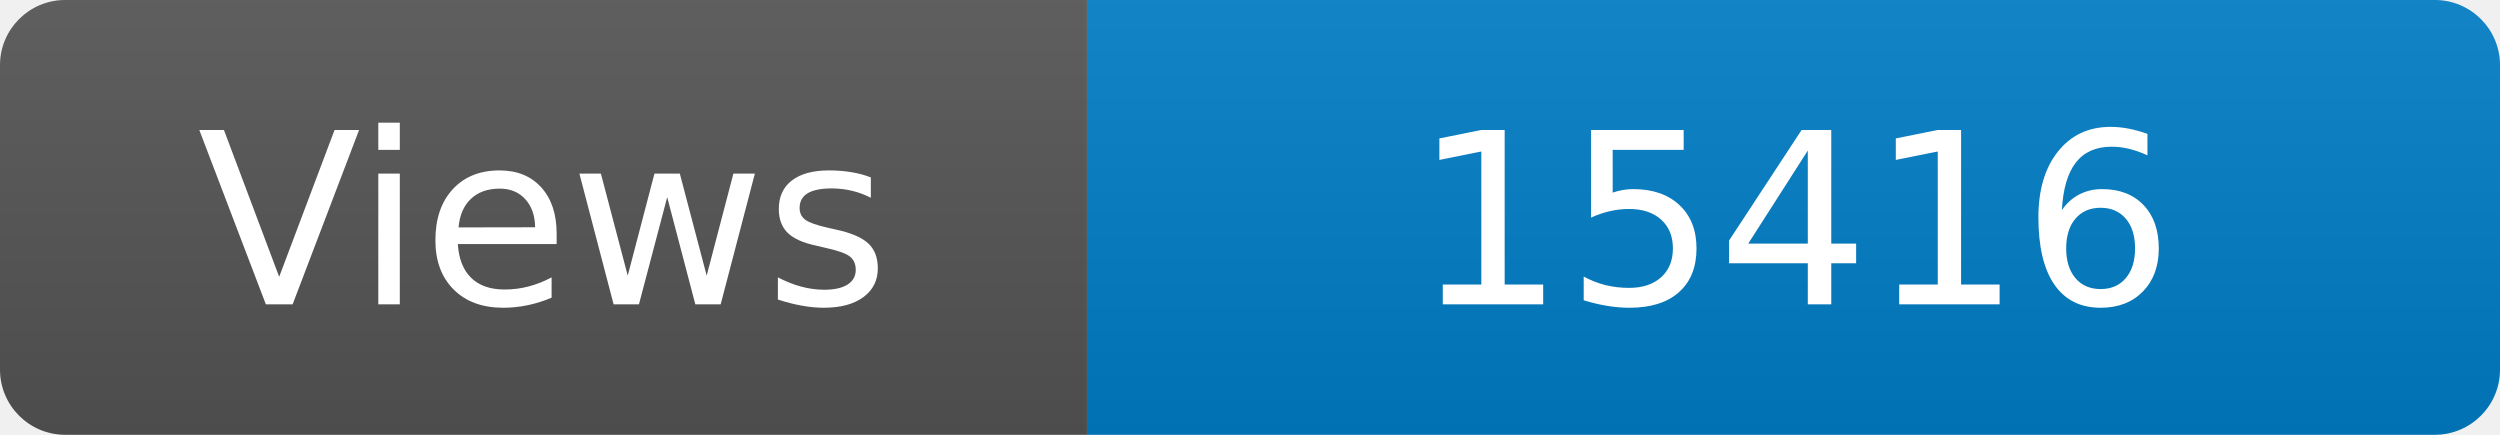
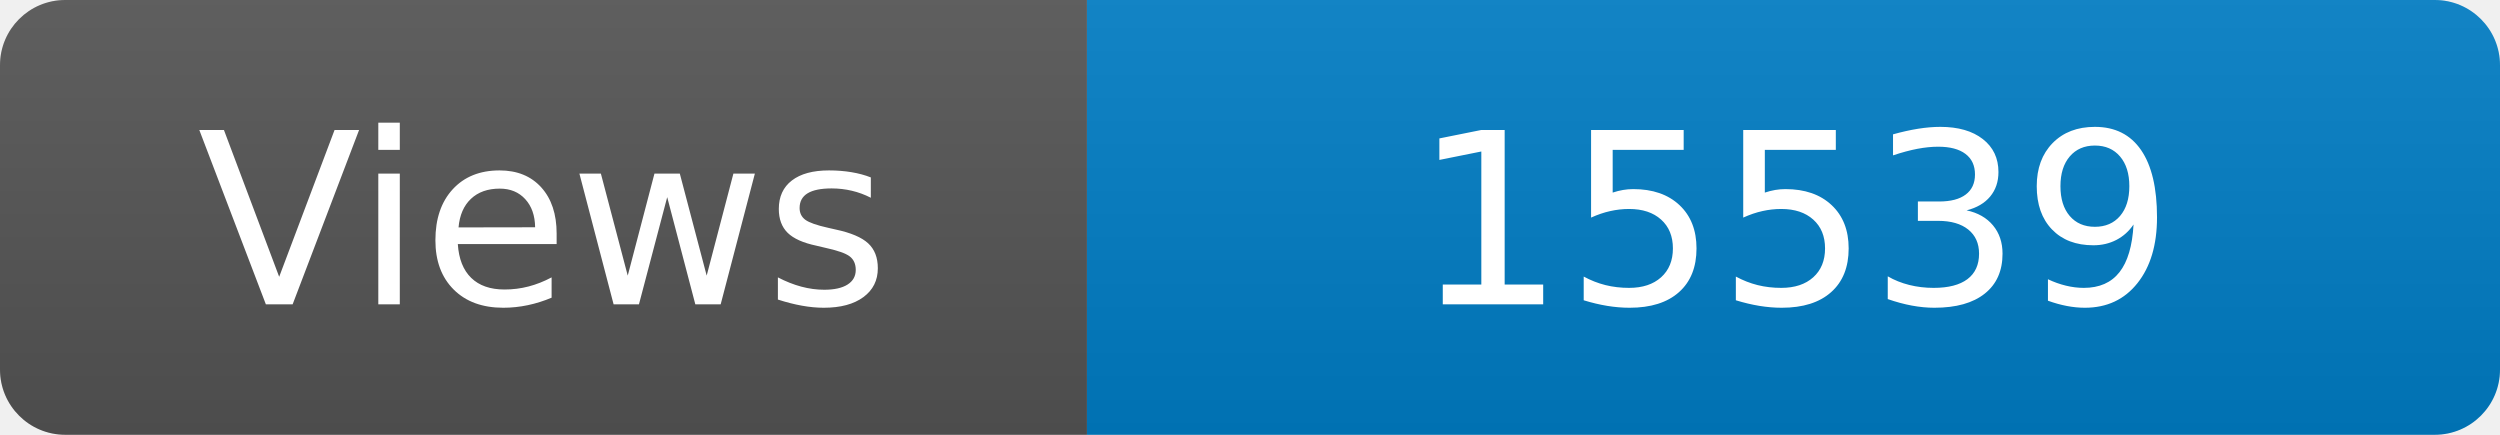
<svg xmlns="http://www.w3.org/2000/svg" width="115" height="20" role="img" aria-label="Maintained?: yes">
  <linearGradient id="s" x2="0" y2="100%">
    <stop offset="0" stop-color="#bbb" stop-opacity=".1" />
    <stop offset="1" stop-opacity=".1" />
  </linearGradient>
  <clipPath id="r">
    <rect width="115" height="20" rx="3" fill="#fff" />
  </clipPath>
  <g clip-path="url(#r)">
    <rect width="50" height="20" fill="#555" />
    <rect x="50" width="160" height="20" fill="#007ec6" />
    <rect width="115" height="20" fill="url(#s)" />
  </g>
  <g fill="#fff" text-anchor="middle" font-family="Verdana,Geneva,DejaVu Sans,sans-serif" font-size="110">
    <text x="250" y="140" transform="scale(.1)" fill="#fff">Views</text>
-     <text x="825" y="140" transform="scale(.1)" fill="#fff">15416</text>
+     <text x="825" y="140" transform="scale(.1)" fill="#fff">15539</text>
  </g>
</svg>
